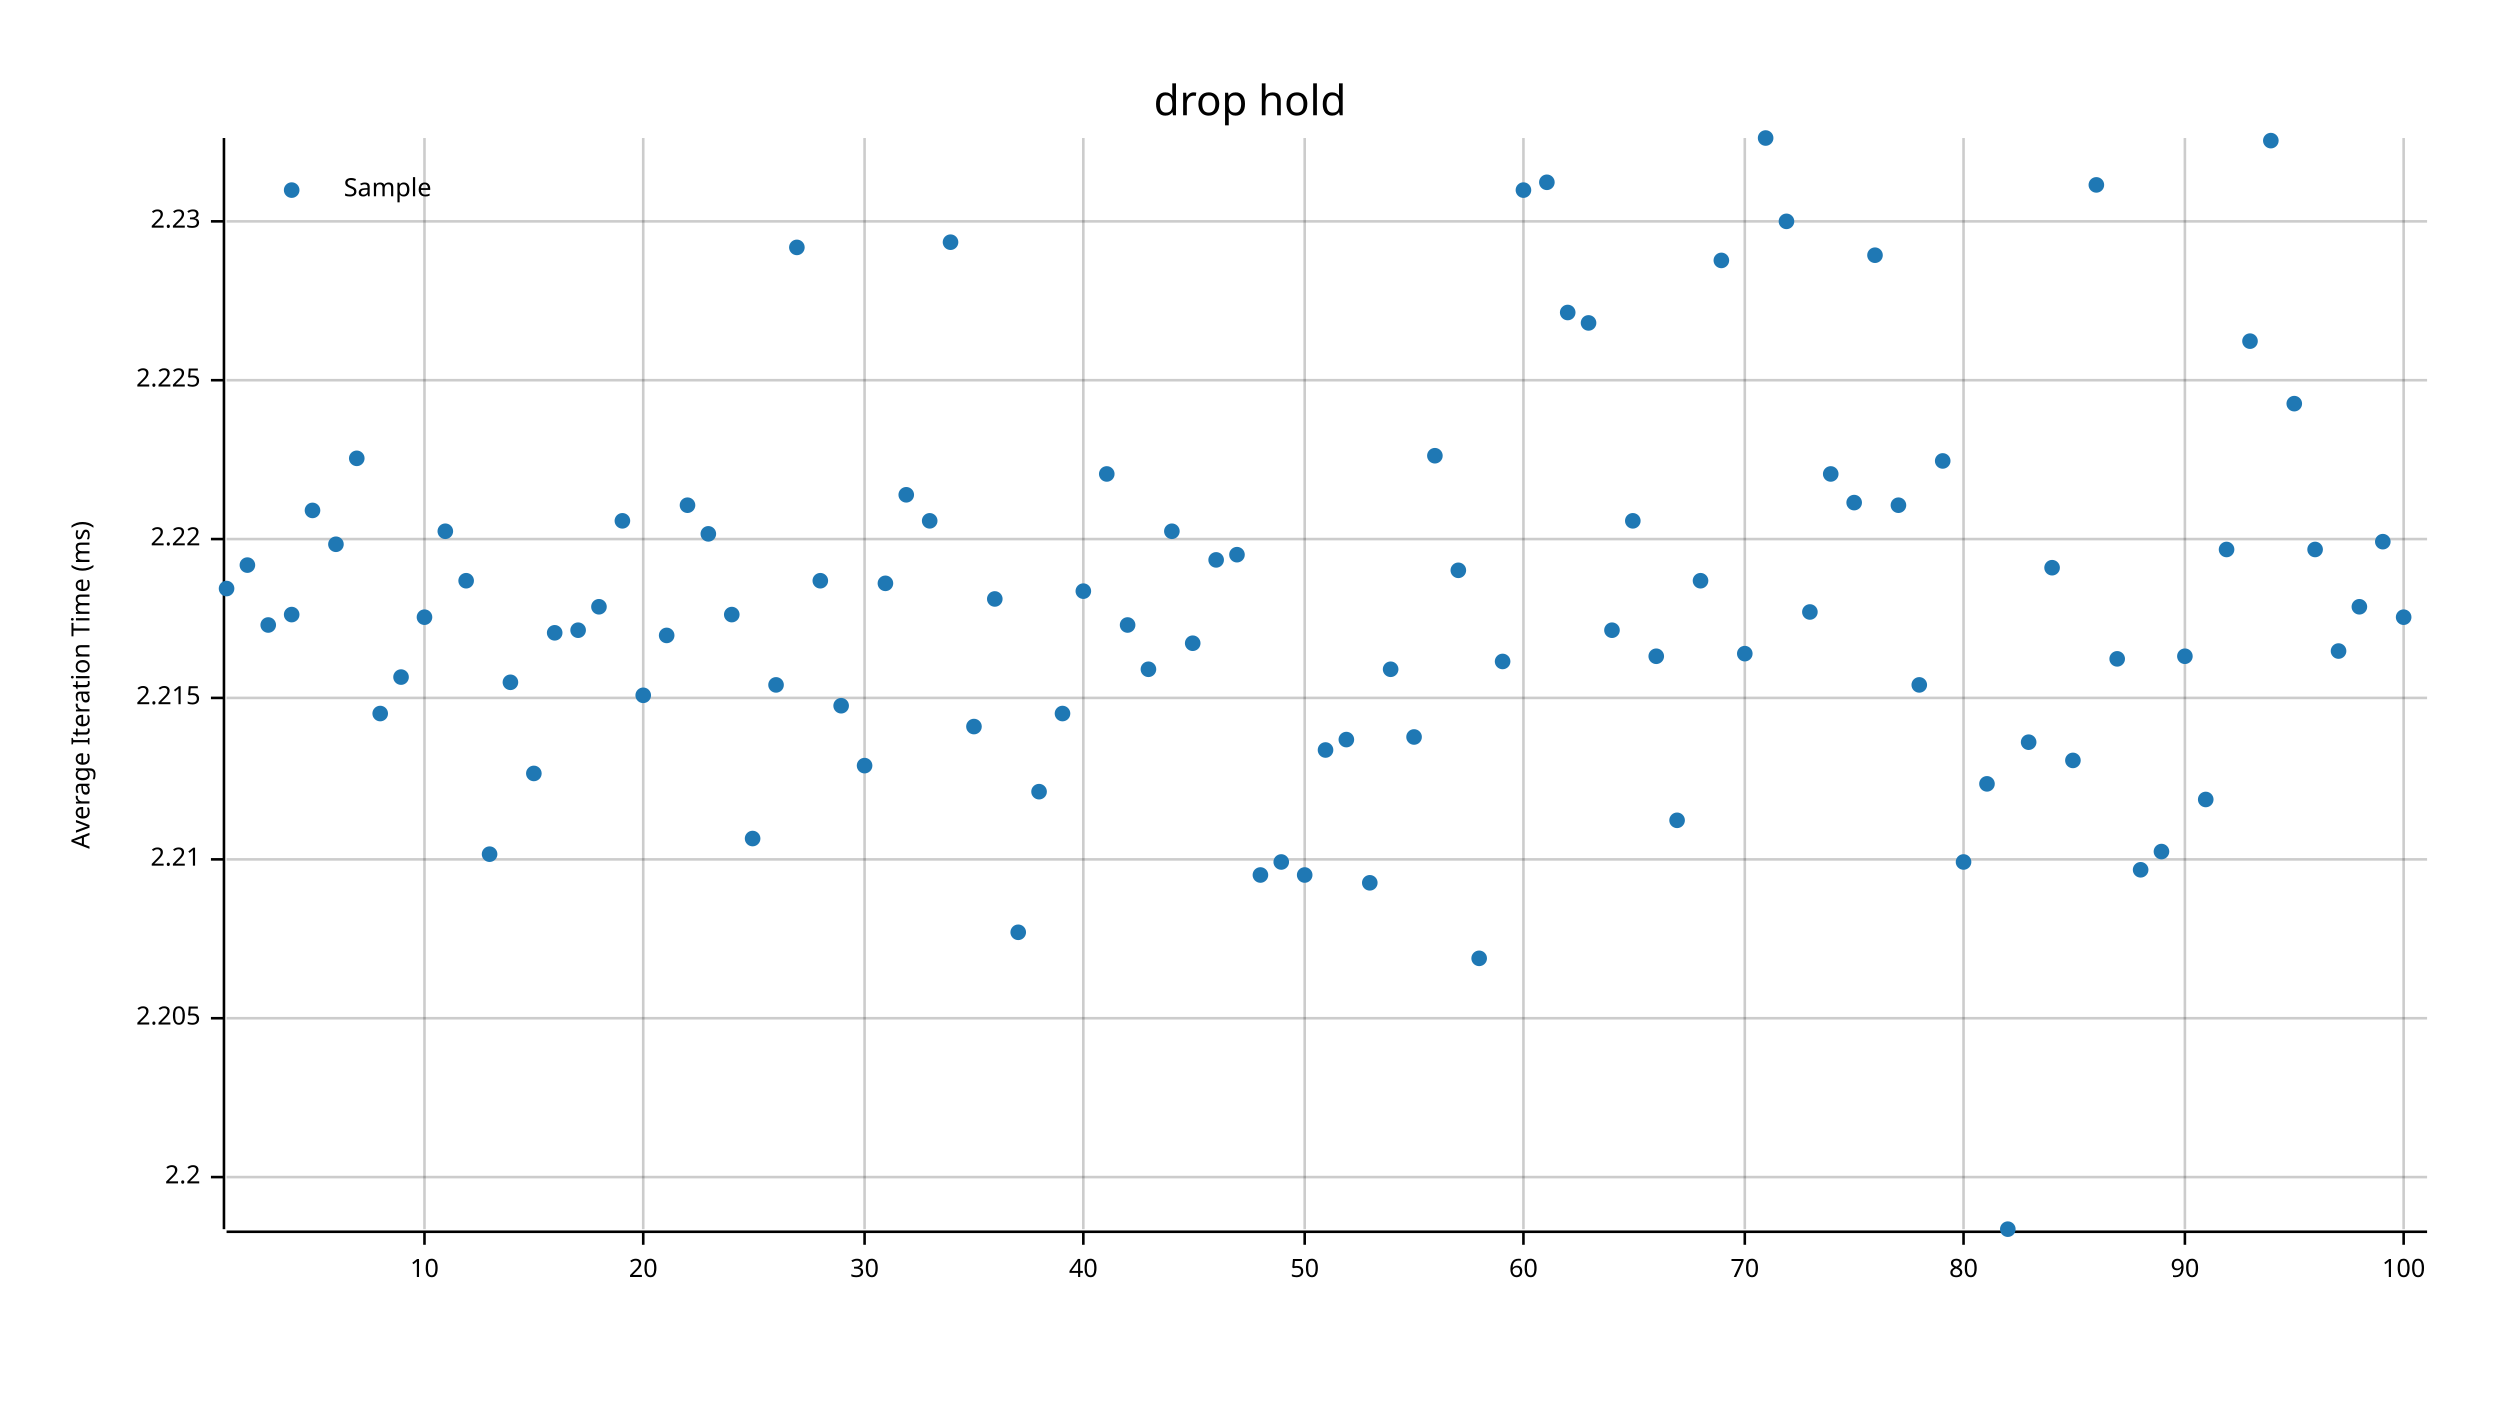
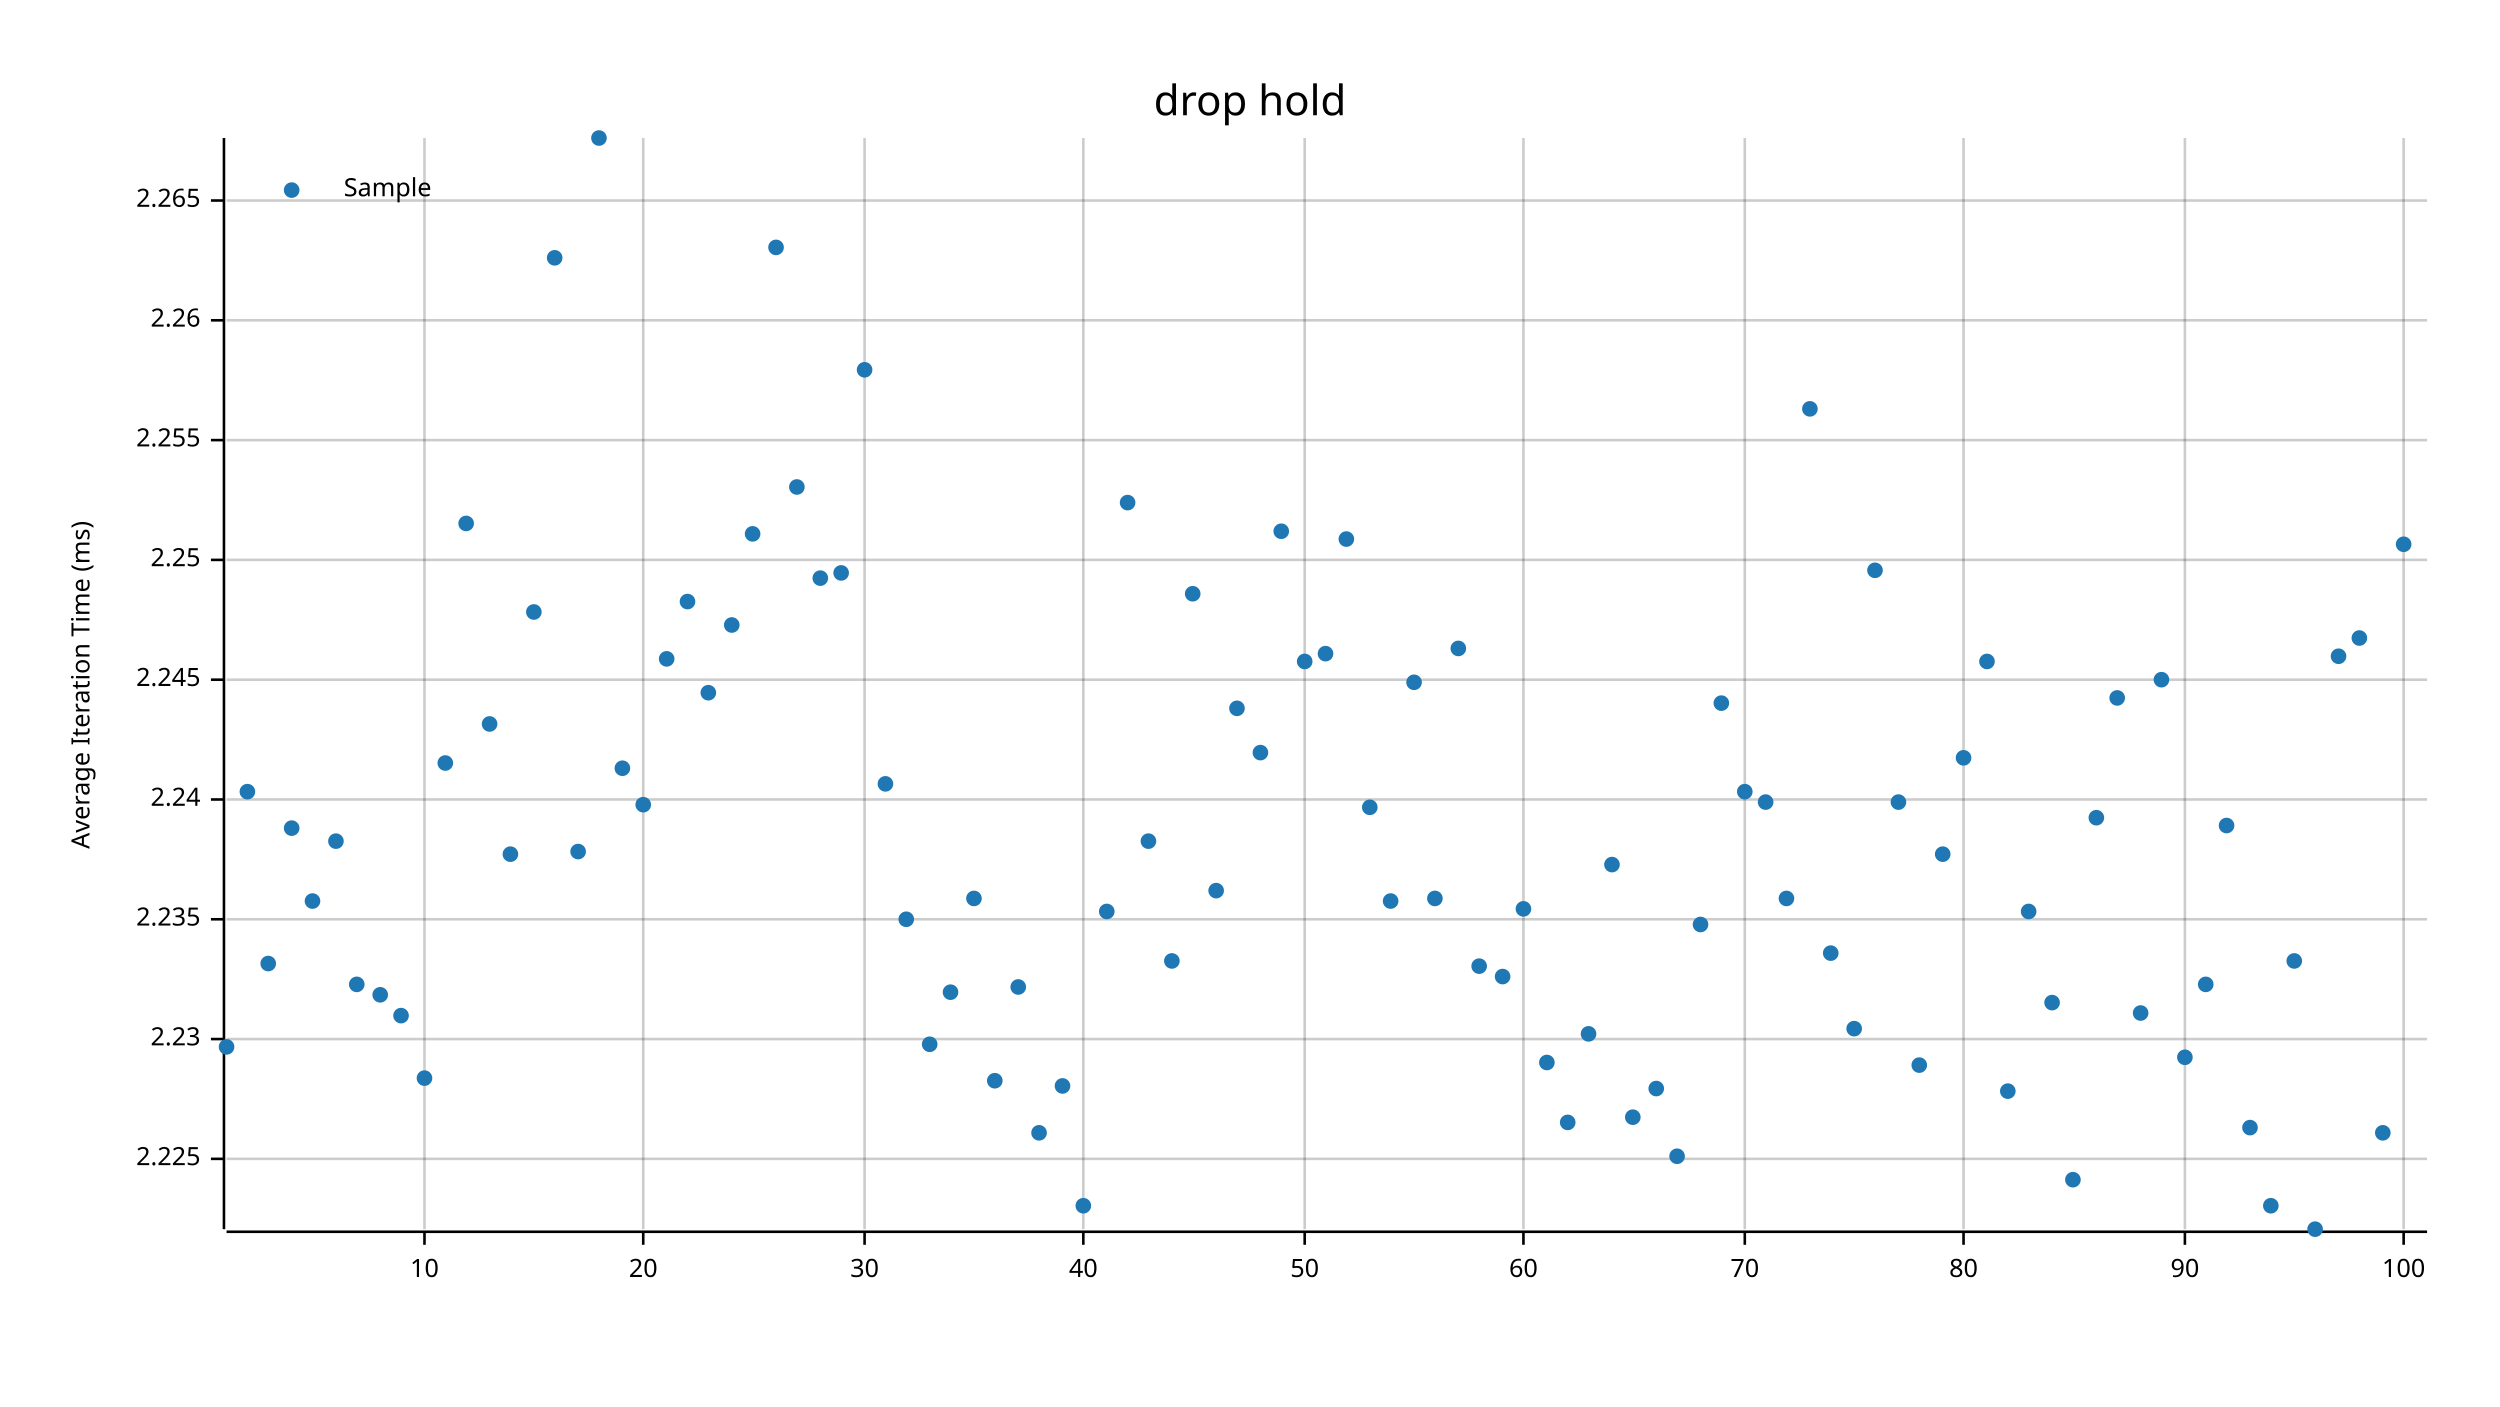
<svg xmlns="http://www.w3.org/2000/svg" width="960" height="540" viewBox="0 0 960 540">
  <text x="480" y="32" dy="0.76em" text-anchor="middle" font-family="sans-serif" font-size="16.129" opacity="1" fill="#000000">
drop hold
</text>
  <text x="27" y="263" dy="0.76em" text-anchor="middle" font-family="sans-serif" font-size="9.677" opacity="1" fill="#000000" transform="rotate(270, 27, 263)">
Average Iteration Time (ms)
</text>
  <line opacity="0.2" stroke="#000000" stroke-width="1" x1="163" y1="472" x2="163" y2="53" />
  <line opacity="0.2" stroke="#000000" stroke-width="1" x1="247" y1="472" x2="247" y2="53" />
  <line opacity="0.2" stroke="#000000" stroke-width="1" x1="332" y1="472" x2="332" y2="53" />
  <line opacity="0.2" stroke="#000000" stroke-width="1" x1="416" y1="472" x2="416" y2="53" />
  <line opacity="0.2" stroke="#000000" stroke-width="1" x1="501" y1="472" x2="501" y2="53" />
  <line opacity="0.2" stroke="#000000" stroke-width="1" x1="585" y1="472" x2="585" y2="53" />
  <line opacity="0.2" stroke="#000000" stroke-width="1" x1="670" y1="472" x2="670" y2="53" />
  <line opacity="0.2" stroke="#000000" stroke-width="1" x1="754" y1="472" x2="754" y2="53" />
  <line opacity="0.2" stroke="#000000" stroke-width="1" x1="839" y1="472" x2="839" y2="53" />
  <line opacity="0.2" stroke="#000000" stroke-width="1" x1="923" y1="472" x2="923" y2="53" />
-   <line opacity="0.2" stroke="#000000" stroke-width="1" x1="87" y1="452" x2="932" y2="452" />
-   <line opacity="0.2" stroke="#000000" stroke-width="1" x1="87" y1="391" x2="932" y2="391" />
-   <line opacity="0.2" stroke="#000000" stroke-width="1" x1="87" y1="330" x2="932" y2="330" />
-   <line opacity="0.2" stroke="#000000" stroke-width="1" x1="87" y1="268" x2="932" y2="268" />
-   <line opacity="0.2" stroke="#000000" stroke-width="1" x1="87" y1="207" x2="932" y2="207" />
-   <line opacity="0.2" stroke="#000000" stroke-width="1" x1="87" y1="146" x2="932" y2="146" />
-   <line opacity="0.2" stroke="#000000" stroke-width="1" x1="87" y1="85" x2="932" y2="85" />
+   <line opacity="0.2" stroke="#000000" stroke-width="1" x1="87" y1="445" x2="932" y2="445" />
+   <line opacity="0.2" stroke="#000000" stroke-width="1" x1="87" y1="399" x2="932" y2="399" />
+   <line opacity="0.2" stroke="#000000" stroke-width="1" x1="87" y1="353" x2="932" y2="353" />
+   <line opacity="0.2" stroke="#000000" stroke-width="1" x1="87" y1="307" x2="932" y2="307" />
+   <line opacity="0.2" stroke="#000000" stroke-width="1" x1="87" y1="261" x2="932" y2="261" />
+   <line opacity="0.2" stroke="#000000" stroke-width="1" x1="87" y1="215" x2="932" y2="215" />
+   <line opacity="0.2" stroke="#000000" stroke-width="1" x1="87" y1="169" x2="932" y2="169" />
+   <line opacity="0.2" stroke="#000000" stroke-width="1" x1="87" y1="123" x2="932" y2="123" />
+   <line opacity="0.2" stroke="#000000" stroke-width="1" x1="87" y1="77" x2="932" y2="77" />
  <polyline fill="none" opacity="1" stroke="#000000" stroke-width="1" points="86,53 86,472 " />
-   <text x="77" y="452" dy="0.5ex" text-anchor="end" font-family="sans-serif" font-size="9.677" opacity="1" fill="#000000">
- 2.2
- </text>
-   <polyline fill="none" opacity="1" stroke="#000000" stroke-width="1" points="81,452 86,452 " />
-   <text x="77" y="391" dy="0.5ex" text-anchor="end" font-family="sans-serif" font-size="9.677" opacity="1" fill="#000000">
- 2.205
- </text>
-   <polyline fill="none" opacity="1" stroke="#000000" stroke-width="1" points="81,391 86,391 " />
-   <text x="77" y="330" dy="0.5ex" text-anchor="end" font-family="sans-serif" font-size="9.677" opacity="1" fill="#000000">
- 2.21
- </text>
-   <polyline fill="none" opacity="1" stroke="#000000" stroke-width="1" points="81,330 86,330 " />
-   <text x="77" y="268" dy="0.5ex" text-anchor="end" font-family="sans-serif" font-size="9.677" opacity="1" fill="#000000">
- 2.215
- </text>
-   <polyline fill="none" opacity="1" stroke="#000000" stroke-width="1" points="81,268 86,268 " />
-   <text x="77" y="207" dy="0.5ex" text-anchor="end" font-family="sans-serif" font-size="9.677" opacity="1" fill="#000000">
- 2.22
- </text>
-   <polyline fill="none" opacity="1" stroke="#000000" stroke-width="1" points="81,207 86,207 " />
-   <text x="77" y="146" dy="0.5ex" text-anchor="end" font-family="sans-serif" font-size="9.677" opacity="1" fill="#000000">
+   <text x="77" y="445" dy="0.5ex" text-anchor="end" font-family="sans-serif" font-size="9.677" opacity="1" fill="#000000">
2.225
</text>
-   <polyline fill="none" opacity="1" stroke="#000000" stroke-width="1" points="81,146 86,146 " />
-   <text x="77" y="85" dy="0.5ex" text-anchor="end" font-family="sans-serif" font-size="9.677" opacity="1" fill="#000000">
+   <polyline fill="none" opacity="1" stroke="#000000" stroke-width="1" points="81,445 86,445 " />
+   <text x="77" y="399" dy="0.5ex" text-anchor="end" font-family="sans-serif" font-size="9.677" opacity="1" fill="#000000">
2.23
</text>
-   <polyline fill="none" opacity="1" stroke="#000000" stroke-width="1" points="81,85 86,85 " />
+   <polyline fill="none" opacity="1" stroke="#000000" stroke-width="1" points="81,399 86,399 " />
+   <text x="77" y="353" dy="0.5ex" text-anchor="end" font-family="sans-serif" font-size="9.677" opacity="1" fill="#000000">
+ 2.235
+ </text>
+   <polyline fill="none" opacity="1" stroke="#000000" stroke-width="1" points="81,353 86,353 " />
+   <text x="77" y="307" dy="0.5ex" text-anchor="end" font-family="sans-serif" font-size="9.677" opacity="1" fill="#000000">
+ 2.24
+ </text>
+   <polyline fill="none" opacity="1" stroke="#000000" stroke-width="1" points="81,307 86,307 " />
+   <text x="77" y="261" dy="0.5ex" text-anchor="end" font-family="sans-serif" font-size="9.677" opacity="1" fill="#000000">
+ 2.245
+ </text>
+   <polyline fill="none" opacity="1" stroke="#000000" stroke-width="1" points="81,261 86,261 " />
+   <text x="77" y="215" dy="0.5ex" text-anchor="end" font-family="sans-serif" font-size="9.677" opacity="1" fill="#000000">
+ 2.25
+ </text>
+   <polyline fill="none" opacity="1" stroke="#000000" stroke-width="1" points="81,215 86,215 " />
+   <text x="77" y="169" dy="0.5ex" text-anchor="end" font-family="sans-serif" font-size="9.677" opacity="1" fill="#000000">
+ 2.255
+ </text>
+   <polyline fill="none" opacity="1" stroke="#000000" stroke-width="1" points="81,169 86,169 " />
+   <text x="77" y="123" dy="0.5ex" text-anchor="end" font-family="sans-serif" font-size="9.677" opacity="1" fill="#000000">
+ 2.26
+ </text>
+   <polyline fill="none" opacity="1" stroke="#000000" stroke-width="1" points="81,123 86,123 " />
+   <text x="77" y="77" dy="0.5ex" text-anchor="end" font-family="sans-serif" font-size="9.677" opacity="1" fill="#000000">
+ 2.265
+ </text>
+   <polyline fill="none" opacity="1" stroke="#000000" stroke-width="1" points="81,77 86,77 " />
  <polyline fill="none" opacity="1" stroke="#000000" stroke-width="1" points="87,473 932,473 " />
  <text x="163" y="483" dy="0.76em" text-anchor="middle" font-family="sans-serif" font-size="9.677" opacity="1" fill="#000000">
10
</text>
  <polyline fill="none" opacity="1" stroke="#000000" stroke-width="1" points="163,473 163,478 " />
  <text x="247" y="483" dy="0.76em" text-anchor="middle" font-family="sans-serif" font-size="9.677" opacity="1" fill="#000000">
20
</text>
  <polyline fill="none" opacity="1" stroke="#000000" stroke-width="1" points="247,473 247,478 " />
  <text x="332" y="483" dy="0.76em" text-anchor="middle" font-family="sans-serif" font-size="9.677" opacity="1" fill="#000000">
30
</text>
  <polyline fill="none" opacity="1" stroke="#000000" stroke-width="1" points="332,473 332,478 " />
  <text x="416" y="483" dy="0.76em" text-anchor="middle" font-family="sans-serif" font-size="9.677" opacity="1" fill="#000000">
40
</text>
  <polyline fill="none" opacity="1" stroke="#000000" stroke-width="1" points="416,473 416,478 " />
  <text x="501" y="483" dy="0.76em" text-anchor="middle" font-family="sans-serif" font-size="9.677" opacity="1" fill="#000000">
50
</text>
  <polyline fill="none" opacity="1" stroke="#000000" stroke-width="1" points="501,473 501,478 " />
  <text x="585" y="483" dy="0.76em" text-anchor="middle" font-family="sans-serif" font-size="9.677" opacity="1" fill="#000000">
60
</text>
  <polyline fill="none" opacity="1" stroke="#000000" stroke-width="1" points="585,473 585,478 " />
  <text x="670" y="483" dy="0.76em" text-anchor="middle" font-family="sans-serif" font-size="9.677" opacity="1" fill="#000000">
70
</text>
  <polyline fill="none" opacity="1" stroke="#000000" stroke-width="1" points="670,473 670,478 " />
  <text x="754" y="483" dy="0.76em" text-anchor="middle" font-family="sans-serif" font-size="9.677" opacity="1" fill="#000000">
80
</text>
  <polyline fill="none" opacity="1" stroke="#000000" stroke-width="1" points="754,473 754,478 " />
  <text x="839" y="483" dy="0.76em" text-anchor="middle" font-family="sans-serif" font-size="9.677" opacity="1" fill="#000000">
90
</text>
  <polyline fill="none" opacity="1" stroke="#000000" stroke-width="1" points="839,473 839,478 " />
  <text x="923" y="483" dy="0.76em" text-anchor="middle" font-family="sans-serif" font-size="9.677" opacity="1" fill="#000000">
100
</text>
  <polyline fill="none" opacity="1" stroke="#000000" stroke-width="1" points="923,473 923,478 " />
-   <circle cx="87" cy="226" r="3" opacity="1" fill="#1F78B4" stroke="none" stroke-width="1" />
-   <circle cx="95" cy="217" r="3" opacity="1" fill="#1F78B4" stroke="none" stroke-width="1" />
-   <circle cx="103" cy="240" r="3" opacity="1" fill="#1F78B4" stroke="none" stroke-width="1" />
-   <circle cx="112" cy="236" r="3" opacity="1" fill="#1F78B4" stroke="none" stroke-width="1" />
-   <circle cx="120" cy="196" r="3" opacity="1" fill="#1F78B4" stroke="none" stroke-width="1" />
-   <circle cx="129" cy="209" r="3" opacity="1" fill="#1F78B4" stroke="none" stroke-width="1" />
-   <circle cx="137" cy="176" r="3" opacity="1" fill="#1F78B4" stroke="none" stroke-width="1" />
-   <circle cx="146" cy="274" r="3" opacity="1" fill="#1F78B4" stroke="none" stroke-width="1" />
-   <circle cx="154" cy="260" r="3" opacity="1" fill="#1F78B4" stroke="none" stroke-width="1" />
-   <circle cx="163" cy="237" r="3" opacity="1" fill="#1F78B4" stroke="none" stroke-width="1" />
-   <circle cx="171" cy="204" r="3" opacity="1" fill="#1F78B4" stroke="none" stroke-width="1" />
-   <circle cx="179" cy="223" r="3" opacity="1" fill="#1F78B4" stroke="none" stroke-width="1" />
-   <circle cx="188" cy="328" r="3" opacity="1" fill="#1F78B4" stroke="none" stroke-width="1" />
-   <circle cx="196" cy="262" r="3" opacity="1" fill="#1F78B4" stroke="none" stroke-width="1" />
-   <circle cx="205" cy="297" r="3" opacity="1" fill="#1F78B4" stroke="none" stroke-width="1" />
-   <circle cx="213" cy="243" r="3" opacity="1" fill="#1F78B4" stroke="none" stroke-width="1" />
-   <circle cx="222" cy="242" r="3" opacity="1" fill="#1F78B4" stroke="none" stroke-width="1" />
-   <circle cx="230" cy="233" r="3" opacity="1" fill="#1F78B4" stroke="none" stroke-width="1" />
-   <circle cx="239" cy="200" r="3" opacity="1" fill="#1F78B4" stroke="none" stroke-width="1" />
-   <circle cx="247" cy="267" r="3" opacity="1" fill="#1F78B4" stroke="none" stroke-width="1" />
-   <circle cx="256" cy="244" r="3" opacity="1" fill="#1F78B4" stroke="none" stroke-width="1" />
-   <circle cx="264" cy="194" r="3" opacity="1" fill="#1F78B4" stroke="none" stroke-width="1" />
-   <circle cx="272" cy="205" r="3" opacity="1" fill="#1F78B4" stroke="none" stroke-width="1" />
-   <circle cx="281" cy="236" r="3" opacity="1" fill="#1F78B4" stroke="none" stroke-width="1" />
-   <circle cx="289" cy="322" r="3" opacity="1" fill="#1F78B4" stroke="none" stroke-width="1" />
-   <circle cx="298" cy="263" r="3" opacity="1" fill="#1F78B4" stroke="none" stroke-width="1" />
-   <circle cx="306" cy="95" r="3" opacity="1" fill="#1F78B4" stroke="none" stroke-width="1" />
-   <circle cx="315" cy="223" r="3" opacity="1" fill="#1F78B4" stroke="none" stroke-width="1" />
-   <circle cx="323" cy="271" r="3" opacity="1" fill="#1F78B4" stroke="none" stroke-width="1" />
-   <circle cx="332" cy="294" r="3" opacity="1" fill="#1F78B4" stroke="none" stroke-width="1" />
-   <circle cx="340" cy="224" r="3" opacity="1" fill="#1F78B4" stroke="none" stroke-width="1" />
-   <circle cx="348" cy="190" r="3" opacity="1" fill="#1F78B4" stroke="none" stroke-width="1" />
-   <circle cx="357" cy="200" r="3" opacity="1" fill="#1F78B4" stroke="none" stroke-width="1" />
-   <circle cx="365" cy="93" r="3" opacity="1" fill="#1F78B4" stroke="none" stroke-width="1" />
-   <circle cx="374" cy="279" r="3" opacity="1" fill="#1F78B4" stroke="none" stroke-width="1" />
-   <circle cx="382" cy="230" r="3" opacity="1" fill="#1F78B4" stroke="none" stroke-width="1" />
-   <circle cx="391" cy="358" r="3" opacity="1" fill="#1F78B4" stroke="none" stroke-width="1" />
-   <circle cx="399" cy="304" r="3" opacity="1" fill="#1F78B4" stroke="none" stroke-width="1" />
-   <circle cx="408" cy="274" r="3" opacity="1" fill="#1F78B4" stroke="none" stroke-width="1" />
-   <circle cx="416" cy="227" r="3" opacity="1" fill="#1F78B4" stroke="none" stroke-width="1" />
-   <circle cx="425" cy="182" r="3" opacity="1" fill="#1F78B4" stroke="none" stroke-width="1" />
-   <circle cx="433" cy="240" r="3" opacity="1" fill="#1F78B4" stroke="none" stroke-width="1" />
-   <circle cx="441" cy="257" r="3" opacity="1" fill="#1F78B4" stroke="none" stroke-width="1" />
-   <circle cx="450" cy="204" r="3" opacity="1" fill="#1F78B4" stroke="none" stroke-width="1" />
-   <circle cx="458" cy="247" r="3" opacity="1" fill="#1F78B4" stroke="none" stroke-width="1" />
-   <circle cx="467" cy="215" r="3" opacity="1" fill="#1F78B4" stroke="none" stroke-width="1" />
-   <circle cx="475" cy="213" r="3" opacity="1" fill="#1F78B4" stroke="none" stroke-width="1" />
-   <circle cx="484" cy="336" r="3" opacity="1" fill="#1F78B4" stroke="none" stroke-width="1" />
-   <circle cx="492" cy="331" r="3" opacity="1" fill="#1F78B4" stroke="none" stroke-width="1" />
-   <circle cx="501" cy="336" r="3" opacity="1" fill="#1F78B4" stroke="none" stroke-width="1" />
-   <circle cx="509" cy="288" r="3" opacity="1" fill="#1F78B4" stroke="none" stroke-width="1" />
-   <circle cx="517" cy="284" r="3" opacity="1" fill="#1F78B4" stroke="none" stroke-width="1" />
-   <circle cx="526" cy="339" r="3" opacity="1" fill="#1F78B4" stroke="none" stroke-width="1" />
-   <circle cx="534" cy="257" r="3" opacity="1" fill="#1F78B4" stroke="none" stroke-width="1" />
-   <circle cx="543" cy="283" r="3" opacity="1" fill="#1F78B4" stroke="none" stroke-width="1" />
-   <circle cx="551" cy="175" r="3" opacity="1" fill="#1F78B4" stroke="none" stroke-width="1" />
-   <circle cx="560" cy="219" r="3" opacity="1" fill="#1F78B4" stroke="none" stroke-width="1" />
-   <circle cx="568" cy="368" r="3" opacity="1" fill="#1F78B4" stroke="none" stroke-width="1" />
-   <circle cx="577" cy="254" r="3" opacity="1" fill="#1F78B4" stroke="none" stroke-width="1" />
-   <circle cx="585" cy="73" r="3" opacity="1" fill="#1F78B4" stroke="none" stroke-width="1" />
-   <circle cx="594" cy="70" r="3" opacity="1" fill="#1F78B4" stroke="none" stroke-width="1" />
-   <circle cx="602" cy="120" r="3" opacity="1" fill="#1F78B4" stroke="none" stroke-width="1" />
-   <circle cx="610" cy="124" r="3" opacity="1" fill="#1F78B4" stroke="none" stroke-width="1" />
-   <circle cx="619" cy="242" r="3" opacity="1" fill="#1F78B4" stroke="none" stroke-width="1" />
-   <circle cx="627" cy="200" r="3" opacity="1" fill="#1F78B4" stroke="none" stroke-width="1" />
-   <circle cx="636" cy="252" r="3" opacity="1" fill="#1F78B4" stroke="none" stroke-width="1" />
-   <circle cx="644" cy="315" r="3" opacity="1" fill="#1F78B4" stroke="none" stroke-width="1" />
-   <circle cx="653" cy="223" r="3" opacity="1" fill="#1F78B4" stroke="none" stroke-width="1" />
-   <circle cx="661" cy="100" r="3" opacity="1" fill="#1F78B4" stroke="none" stroke-width="1" />
-   <circle cx="670" cy="251" r="3" opacity="1" fill="#1F78B4" stroke="none" stroke-width="1" />
-   <circle cx="678" cy="53" r="3" opacity="1" fill="#1F78B4" stroke="none" stroke-width="1" />
-   <circle cx="686" cy="85" r="3" opacity="1" fill="#1F78B4" stroke="none" stroke-width="1" />
-   <circle cx="695" cy="235" r="3" opacity="1" fill="#1F78B4" stroke="none" stroke-width="1" />
-   <circle cx="703" cy="182" r="3" opacity="1" fill="#1F78B4" stroke="none" stroke-width="1" />
-   <circle cx="712" cy="193" r="3" opacity="1" fill="#1F78B4" stroke="none" stroke-width="1" />
-   <circle cx="720" cy="98" r="3" opacity="1" fill="#1F78B4" stroke="none" stroke-width="1" />
-   <circle cx="729" cy="194" r="3" opacity="1" fill="#1F78B4" stroke="none" stroke-width="1" />
-   <circle cx="737" cy="263" r="3" opacity="1" fill="#1F78B4" stroke="none" stroke-width="1" />
-   <circle cx="746" cy="177" r="3" opacity="1" fill="#1F78B4" stroke="none" stroke-width="1" />
-   <circle cx="754" cy="331" r="3" opacity="1" fill="#1F78B4" stroke="none" stroke-width="1" />
-   <circle cx="763" cy="301" r="3" opacity="1" fill="#1F78B4" stroke="none" stroke-width="1" />
-   <circle cx="771" cy="472" r="3" opacity="1" fill="#1F78B4" stroke="none" stroke-width="1" />
-   <circle cx="779" cy="285" r="3" opacity="1" fill="#1F78B4" stroke="none" stroke-width="1" />
-   <circle cx="788" cy="218" r="3" opacity="1" fill="#1F78B4" stroke="none" stroke-width="1" />
-   <circle cx="796" cy="292" r="3" opacity="1" fill="#1F78B4" stroke="none" stroke-width="1" />
-   <circle cx="805" cy="71" r="3" opacity="1" fill="#1F78B4" stroke="none" stroke-width="1" />
-   <circle cx="813" cy="253" r="3" opacity="1" fill="#1F78B4" stroke="none" stroke-width="1" />
-   <circle cx="822" cy="334" r="3" opacity="1" fill="#1F78B4" stroke="none" stroke-width="1" />
-   <circle cx="830" cy="327" r="3" opacity="1" fill="#1F78B4" stroke="none" stroke-width="1" />
-   <circle cx="839" cy="252" r="3" opacity="1" fill="#1F78B4" stroke="none" stroke-width="1" />
-   <circle cx="847" cy="307" r="3" opacity="1" fill="#1F78B4" stroke="none" stroke-width="1" />
-   <circle cx="855" cy="211" r="3" opacity="1" fill="#1F78B4" stroke="none" stroke-width="1" />
-   <circle cx="864" cy="131" r="3" opacity="1" fill="#1F78B4" stroke="none" stroke-width="1" />
-   <circle cx="872" cy="54" r="3" opacity="1" fill="#1F78B4" stroke="none" stroke-width="1" />
-   <circle cx="881" cy="155" r="3" opacity="1" fill="#1F78B4" stroke="none" stroke-width="1" />
-   <circle cx="889" cy="211" r="3" opacity="1" fill="#1F78B4" stroke="none" stroke-width="1" />
-   <circle cx="898" cy="250" r="3" opacity="1" fill="#1F78B4" stroke="none" stroke-width="1" />
-   <circle cx="906" cy="233" r="3" opacity="1" fill="#1F78B4" stroke="none" stroke-width="1" />
-   <circle cx="915" cy="208" r="3" opacity="1" fill="#1F78B4" stroke="none" stroke-width="1" />
-   <circle cx="923" cy="237" r="3" opacity="1" fill="#1F78B4" stroke="none" stroke-width="1" />
+   <circle cx="87" cy="402" r="3" opacity="1" fill="#1F78B4" stroke="none" stroke-width="1" />
+   <circle cx="95" cy="304" r="3" opacity="1" fill="#1F78B4" stroke="none" stroke-width="1" />
+   <circle cx="103" cy="370" r="3" opacity="1" fill="#1F78B4" stroke="none" stroke-width="1" />
+   <circle cx="112" cy="318" r="3" opacity="1" fill="#1F78B4" stroke="none" stroke-width="1" />
+   <circle cx="120" cy="346" r="3" opacity="1" fill="#1F78B4" stroke="none" stroke-width="1" />
+   <circle cx="129" cy="323" r="3" opacity="1" fill="#1F78B4" stroke="none" stroke-width="1" />
+   <circle cx="137" cy="378" r="3" opacity="1" fill="#1F78B4" stroke="none" stroke-width="1" />
+   <circle cx="146" cy="382" r="3" opacity="1" fill="#1F78B4" stroke="none" stroke-width="1" />
+   <circle cx="154" cy="390" r="3" opacity="1" fill="#1F78B4" stroke="none" stroke-width="1" />
+   <circle cx="163" cy="414" r="3" opacity="1" fill="#1F78B4" stroke="none" stroke-width="1" />
+   <circle cx="171" cy="293" r="3" opacity="1" fill="#1F78B4" stroke="none" stroke-width="1" />
+   <circle cx="179" cy="201" r="3" opacity="1" fill="#1F78B4" stroke="none" stroke-width="1" />
+   <circle cx="188" cy="278" r="3" opacity="1" fill="#1F78B4" stroke="none" stroke-width="1" />
+   <circle cx="196" cy="328" r="3" opacity="1" fill="#1F78B4" stroke="none" stroke-width="1" />
+   <circle cx="205" cy="235" r="3" opacity="1" fill="#1F78B4" stroke="none" stroke-width="1" />
+   <circle cx="213" cy="99" r="3" opacity="1" fill="#1F78B4" stroke="none" stroke-width="1" />
+   <circle cx="222" cy="327" r="3" opacity="1" fill="#1F78B4" stroke="none" stroke-width="1" />
+   <circle cx="230" cy="53" r="3" opacity="1" fill="#1F78B4" stroke="none" stroke-width="1" />
+   <circle cx="239" cy="295" r="3" opacity="1" fill="#1F78B4" stroke="none" stroke-width="1" />
+   <circle cx="247" cy="309" r="3" opacity="1" fill="#1F78B4" stroke="none" stroke-width="1" />
+   <circle cx="256" cy="253" r="3" opacity="1" fill="#1F78B4" stroke="none" stroke-width="1" />
+   <circle cx="264" cy="231" r="3" opacity="1" fill="#1F78B4" stroke="none" stroke-width="1" />
+   <circle cx="272" cy="266" r="3" opacity="1" fill="#1F78B4" stroke="none" stroke-width="1" />
+   <circle cx="281" cy="240" r="3" opacity="1" fill="#1F78B4" stroke="none" stroke-width="1" />
+   <circle cx="289" cy="205" r="3" opacity="1" fill="#1F78B4" stroke="none" stroke-width="1" />
+   <circle cx="298" cy="95" r="3" opacity="1" fill="#1F78B4" stroke="none" stroke-width="1" />
+   <circle cx="306" cy="187" r="3" opacity="1" fill="#1F78B4" stroke="none" stroke-width="1" />
+   <circle cx="315" cy="222" r="3" opacity="1" fill="#1F78B4" stroke="none" stroke-width="1" />
+   <circle cx="323" cy="220" r="3" opacity="1" fill="#1F78B4" stroke="none" stroke-width="1" />
+   <circle cx="332" cy="142" r="3" opacity="1" fill="#1F78B4" stroke="none" stroke-width="1" />
+   <circle cx="340" cy="301" r="3" opacity="1" fill="#1F78B4" stroke="none" stroke-width="1" />
+   <circle cx="348" cy="353" r="3" opacity="1" fill="#1F78B4" stroke="none" stroke-width="1" />
+   <circle cx="357" cy="401" r="3" opacity="1" fill="#1F78B4" stroke="none" stroke-width="1" />
+   <circle cx="365" cy="381" r="3" opacity="1" fill="#1F78B4" stroke="none" stroke-width="1" />
+   <circle cx="374" cy="345" r="3" opacity="1" fill="#1F78B4" stroke="none" stroke-width="1" />
+   <circle cx="382" cy="415" r="3" opacity="1" fill="#1F78B4" stroke="none" stroke-width="1" />
+   <circle cx="391" cy="379" r="3" opacity="1" fill="#1F78B4" stroke="none" stroke-width="1" />
+   <circle cx="399" cy="435" r="3" opacity="1" fill="#1F78B4" stroke="none" stroke-width="1" />
+   <circle cx="408" cy="417" r="3" opacity="1" fill="#1F78B4" stroke="none" stroke-width="1" />
+   <circle cx="416" cy="463" r="3" opacity="1" fill="#1F78B4" stroke="none" stroke-width="1" />
+   <circle cx="425" cy="350" r="3" opacity="1" fill="#1F78B4" stroke="none" stroke-width="1" />
+   <circle cx="433" cy="193" r="3" opacity="1" fill="#1F78B4" stroke="none" stroke-width="1" />
+   <circle cx="441" cy="323" r="3" opacity="1" fill="#1F78B4" stroke="none" stroke-width="1" />
+   <circle cx="450" cy="369" r="3" opacity="1" fill="#1F78B4" stroke="none" stroke-width="1" />
+   <circle cx="458" cy="228" r="3" opacity="1" fill="#1F78B4" stroke="none" stroke-width="1" />
+   <circle cx="467" cy="342" r="3" opacity="1" fill="#1F78B4" stroke="none" stroke-width="1" />
+   <circle cx="475" cy="272" r="3" opacity="1" fill="#1F78B4" stroke="none" stroke-width="1" />
+   <circle cx="484" cy="289" r="3" opacity="1" fill="#1F78B4" stroke="none" stroke-width="1" />
+   <circle cx="492" cy="204" r="3" opacity="1" fill="#1F78B4" stroke="none" stroke-width="1" />
+   <circle cx="501" cy="254" r="3" opacity="1" fill="#1F78B4" stroke="none" stroke-width="1" />
+   <circle cx="509" cy="251" r="3" opacity="1" fill="#1F78B4" stroke="none" stroke-width="1" />
+   <circle cx="517" cy="207" r="3" opacity="1" fill="#1F78B4" stroke="none" stroke-width="1" />
+   <circle cx="526" cy="310" r="3" opacity="1" fill="#1F78B4" stroke="none" stroke-width="1" />
+   <circle cx="534" cy="346" r="3" opacity="1" fill="#1F78B4" stroke="none" stroke-width="1" />
+   <circle cx="543" cy="262" r="3" opacity="1" fill="#1F78B4" stroke="none" stroke-width="1" />
+   <circle cx="551" cy="345" r="3" opacity="1" fill="#1F78B4" stroke="none" stroke-width="1" />
+   <circle cx="560" cy="249" r="3" opacity="1" fill="#1F78B4" stroke="none" stroke-width="1" />
+   <circle cx="568" cy="371" r="3" opacity="1" fill="#1F78B4" stroke="none" stroke-width="1" />
+   <circle cx="577" cy="375" r="3" opacity="1" fill="#1F78B4" stroke="none" stroke-width="1" />
+   <circle cx="585" cy="349" r="3" opacity="1" fill="#1F78B4" stroke="none" stroke-width="1" />
+   <circle cx="594" cy="408" r="3" opacity="1" fill="#1F78B4" stroke="none" stroke-width="1" />
+   <circle cx="602" cy="431" r="3" opacity="1" fill="#1F78B4" stroke="none" stroke-width="1" />
+   <circle cx="610" cy="397" r="3" opacity="1" fill="#1F78B4" stroke="none" stroke-width="1" />
+   <circle cx="619" cy="332" r="3" opacity="1" fill="#1F78B4" stroke="none" stroke-width="1" />
+   <circle cx="627" cy="429" r="3" opacity="1" fill="#1F78B4" stroke="none" stroke-width="1" />
+   <circle cx="636" cy="418" r="3" opacity="1" fill="#1F78B4" stroke="none" stroke-width="1" />
+   <circle cx="644" cy="444" r="3" opacity="1" fill="#1F78B4" stroke="none" stroke-width="1" />
+   <circle cx="653" cy="355" r="3" opacity="1" fill="#1F78B4" stroke="none" stroke-width="1" />
+   <circle cx="661" cy="270" r="3" opacity="1" fill="#1F78B4" stroke="none" stroke-width="1" />
+   <circle cx="670" cy="304" r="3" opacity="1" fill="#1F78B4" stroke="none" stroke-width="1" />
+   <circle cx="678" cy="308" r="3" opacity="1" fill="#1F78B4" stroke="none" stroke-width="1" />
+   <circle cx="686" cy="345" r="3" opacity="1" fill="#1F78B4" stroke="none" stroke-width="1" />
+   <circle cx="695" cy="157" r="3" opacity="1" fill="#1F78B4" stroke="none" stroke-width="1" />
+   <circle cx="703" cy="366" r="3" opacity="1" fill="#1F78B4" stroke="none" stroke-width="1" />
+   <circle cx="712" cy="395" r="3" opacity="1" fill="#1F78B4" stroke="none" stroke-width="1" />
+   <circle cx="720" cy="219" r="3" opacity="1" fill="#1F78B4" stroke="none" stroke-width="1" />
+   <circle cx="729" cy="308" r="3" opacity="1" fill="#1F78B4" stroke="none" stroke-width="1" />
+   <circle cx="737" cy="409" r="3" opacity="1" fill="#1F78B4" stroke="none" stroke-width="1" />
+   <circle cx="746" cy="328" r="3" opacity="1" fill="#1F78B4" stroke="none" stroke-width="1" />
+   <circle cx="754" cy="291" r="3" opacity="1" fill="#1F78B4" stroke="none" stroke-width="1" />
+   <circle cx="763" cy="254" r="3" opacity="1" fill="#1F78B4" stroke="none" stroke-width="1" />
+   <circle cx="771" cy="419" r="3" opacity="1" fill="#1F78B4" stroke="none" stroke-width="1" />
+   <circle cx="779" cy="350" r="3" opacity="1" fill="#1F78B4" stroke="none" stroke-width="1" />
+   <circle cx="788" cy="385" r="3" opacity="1" fill="#1F78B4" stroke="none" stroke-width="1" />
+   <circle cx="796" cy="453" r="3" opacity="1" fill="#1F78B4" stroke="none" stroke-width="1" />
+   <circle cx="805" cy="314" r="3" opacity="1" fill="#1F78B4" stroke="none" stroke-width="1" />
+   <circle cx="813" cy="268" r="3" opacity="1" fill="#1F78B4" stroke="none" stroke-width="1" />
+   <circle cx="822" cy="389" r="3" opacity="1" fill="#1F78B4" stroke="none" stroke-width="1" />
+   <circle cx="830" cy="261" r="3" opacity="1" fill="#1F78B4" stroke="none" stroke-width="1" />
+   <circle cx="839" cy="406" r="3" opacity="1" fill="#1F78B4" stroke="none" stroke-width="1" />
+   <circle cx="847" cy="378" r="3" opacity="1" fill="#1F78B4" stroke="none" stroke-width="1" />
+   <circle cx="855" cy="317" r="3" opacity="1" fill="#1F78B4" stroke="none" stroke-width="1" />
+   <circle cx="864" cy="433" r="3" opacity="1" fill="#1F78B4" stroke="none" stroke-width="1" />
+   <circle cx="872" cy="463" r="3" opacity="1" fill="#1F78B4" stroke="none" stroke-width="1" />
+   <circle cx="881" cy="369" r="3" opacity="1" fill="#1F78B4" stroke="none" stroke-width="1" />
+   <circle cx="889" cy="472" r="3" opacity="1" fill="#1F78B4" stroke="none" stroke-width="1" />
+   <circle cx="898" cy="252" r="3" opacity="1" fill="#1F78B4" stroke="none" stroke-width="1" />
+   <circle cx="906" cy="245" r="3" opacity="1" fill="#1F78B4" stroke="none" stroke-width="1" />
+   <circle cx="915" cy="435" r="3" opacity="1" fill="#1F78B4" stroke="none" stroke-width="1" />
+   <circle cx="923" cy="209" r="3" opacity="1" fill="#1F78B4" stroke="none" stroke-width="1" />
  <text x="132" y="68" dy="0.76em" text-anchor="start" font-family="sans-serif" font-size="9.677" opacity="1" fill="#000000">
Sample
</text>
  <circle cx="112" cy="73" r="3" opacity="1" fill="#1F78B4" stroke="none" stroke-width="1" />
</svg>
